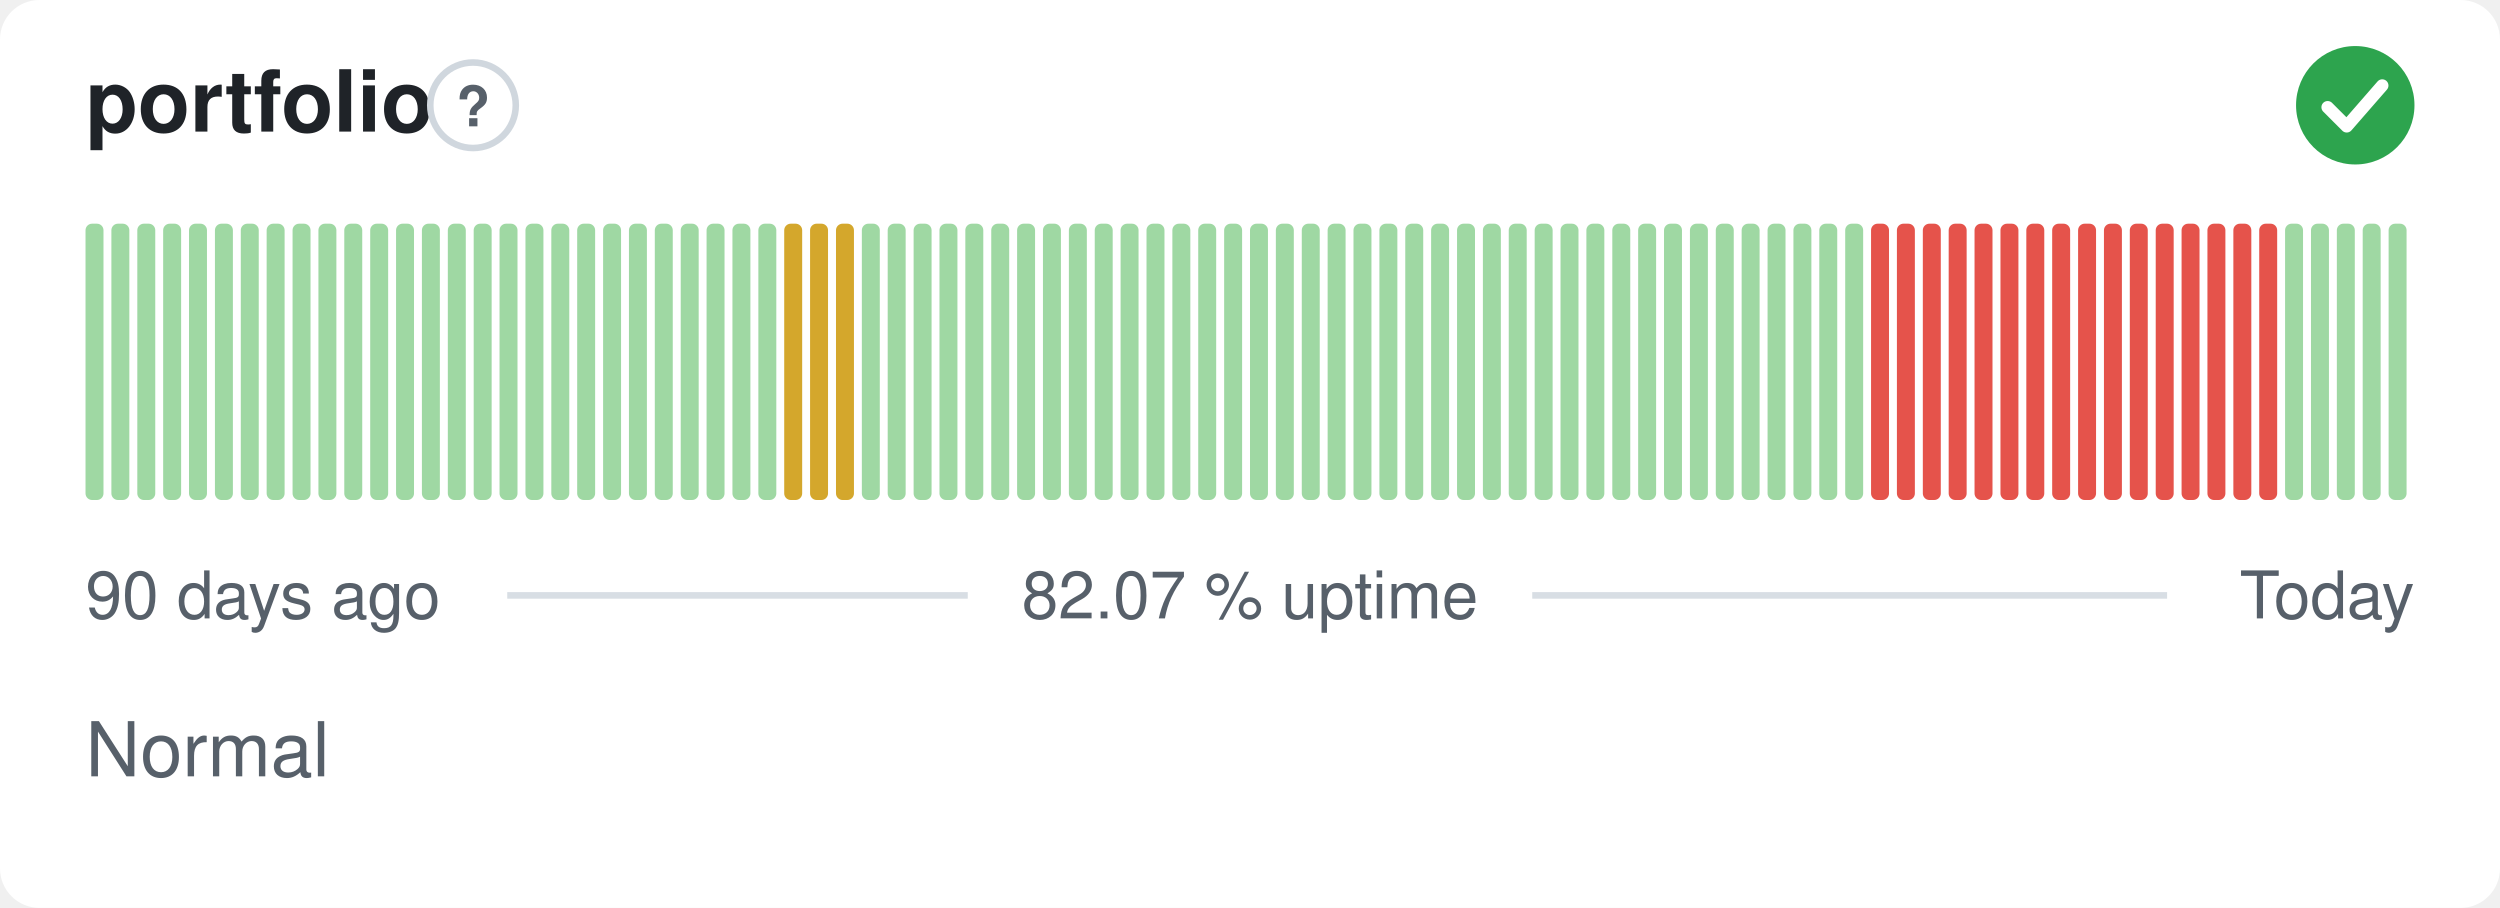
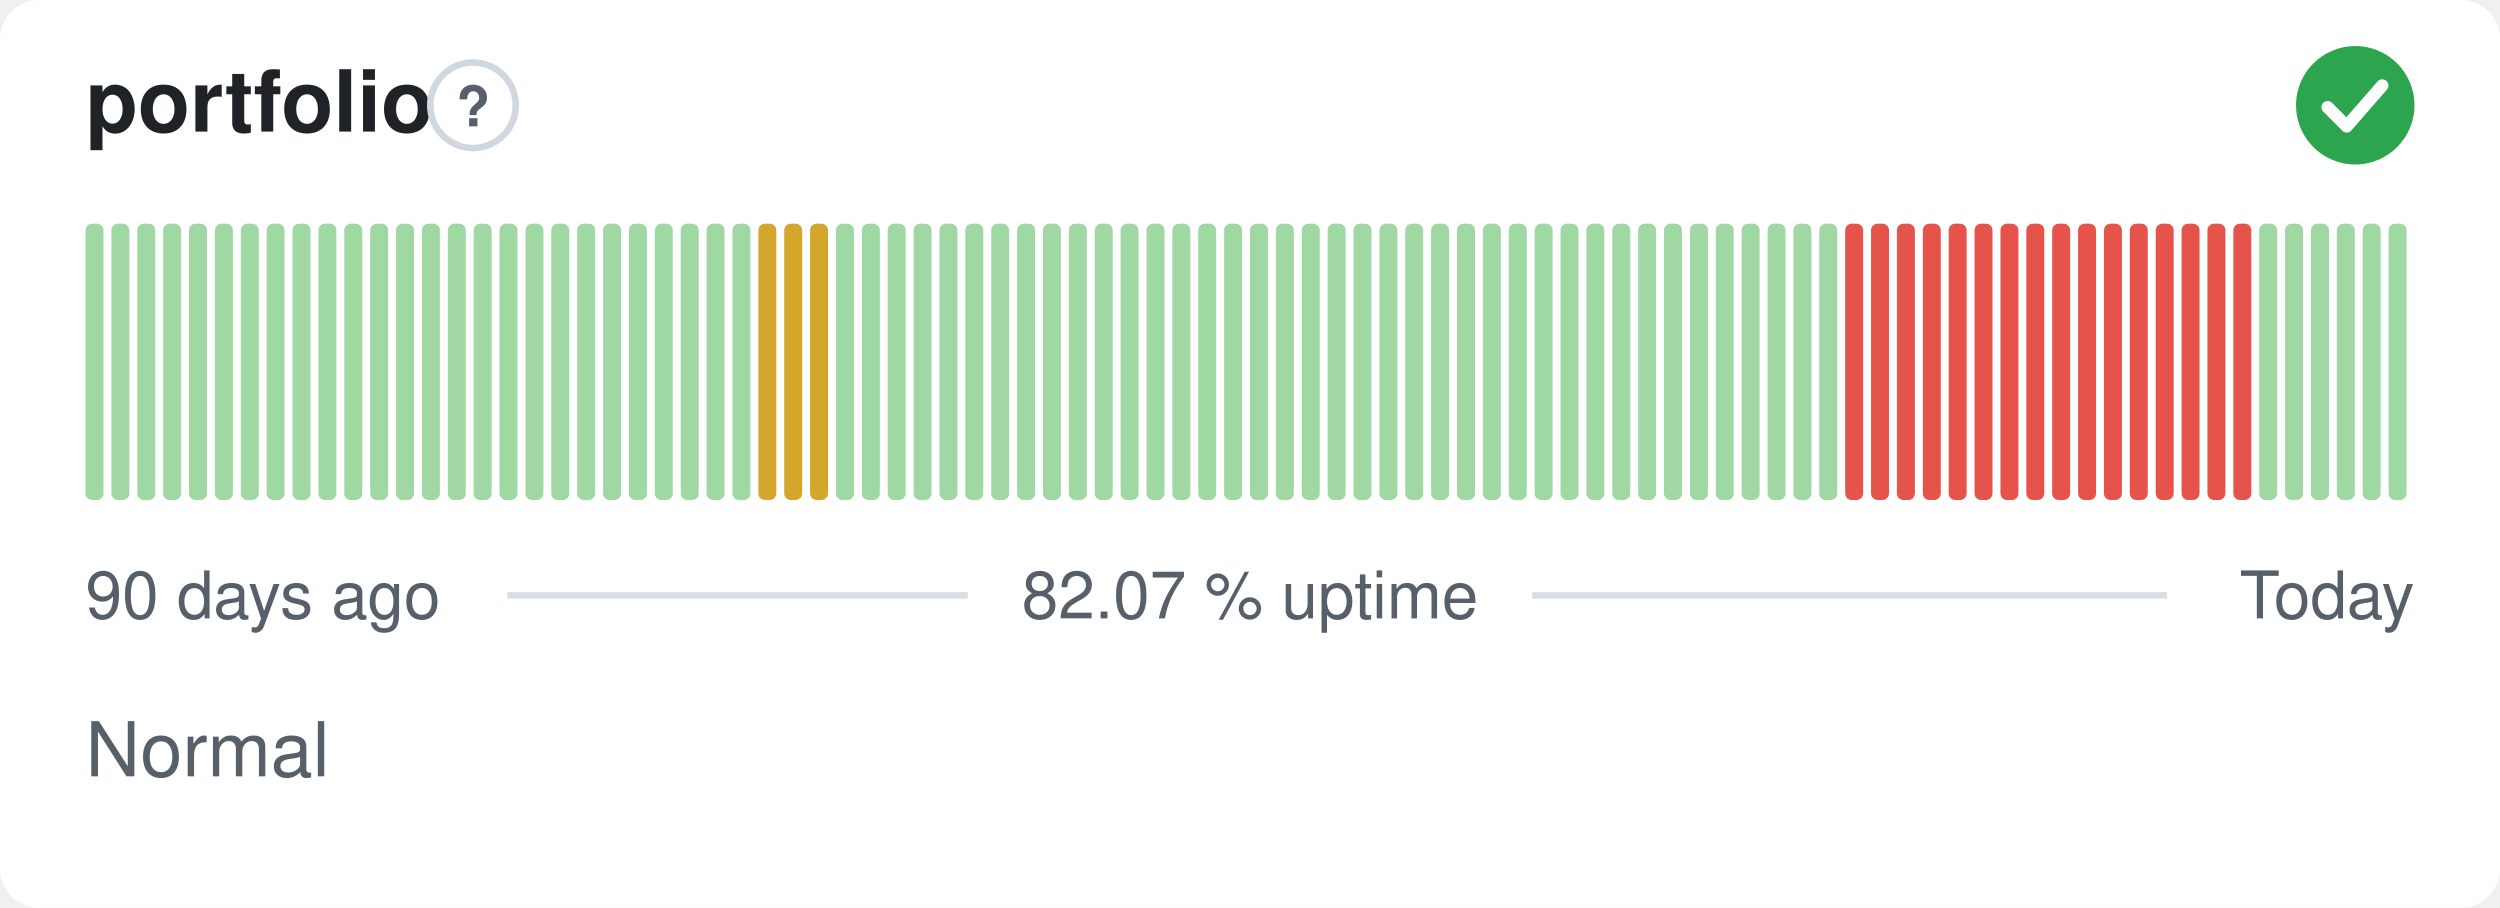
<svg xmlns="http://www.w3.org/2000/svg" width="380" height="138" viewBox="0 0 380 138" role="img" aria-label="portfolio: Normal, 82.07 % uptime over the last 90 days" font-family="-apple-system,BlinkMacSystemFont,'Segoe UI',Helvetica,Arial,sans-serif">
  <style>
    @media (prefers-color-scheme: dark) {
      .bg { fill: #0d1117 }
      .title { fill: #e6edf3 }
      .muted { fill: #8b949e }
      .hint { stroke: #30363d }
      .rule { stroke: #30363d }
      .nodata { fill: #21262d }
    }
  </style>
  <rect class="bg" width="380" height="138" rx="6" fill="#ffffff" />
  <text class="title" x="13" y="20" font-size="13" font-weight="600" fill="#1f2328">portfolio</text>
  <circle class="hint" cx="71.9" cy="16" r="6.5" fill="none" stroke="#d0d7de" stroke-width="1" />
  <text class="muted" x="71.9" y="19.2" text-anchor="middle" font-size="8.5" font-weight="700" fill="#57606a">?</text>
  <circle cx="358" cy="16" r="9" fill="#2da44e" />
  <path d="M353.80 16.30l2.90 2.90 5.40 -6.20" fill="none" stroke="#fff" stroke-width="1.89" stroke-linecap="round" stroke-linejoin="round" />
  <rect x="13.00" y="34.00" width="2.73" height="42.00" rx="1" fill="#9fd8a3" />
  <rect x="16.93" y="34.00" width="2.73" height="42.00" rx="1" fill="#9fd8a3" />
  <rect x="20.87" y="34.00" width="2.73" height="42.00" rx="1" fill="#9fd8a3" />
  <rect x="24.80" y="34.00" width="2.73" height="42.00" rx="1" fill="#9fd8a3" />
  <rect x="28.73" y="34.00" width="2.73" height="42.00" rx="1" fill="#9fd8a3" />
  <rect x="32.67" y="34.00" width="2.73" height="42.00" rx="1" fill="#9fd8a3" />
  <rect x="36.60" y="34.00" width="2.73" height="42.00" rx="1" fill="#9fd8a3" />
  <rect x="40.53" y="34.00" width="2.73" height="42.00" rx="1" fill="#9fd8a3" />
  <rect x="44.47" y="34.00" width="2.73" height="42.00" rx="1" fill="#9fd8a3" />
  <rect x="48.40" y="34.00" width="2.73" height="42.00" rx="1" fill="#9fd8a3" />
  <rect x="52.33" y="34.00" width="2.73" height="42.00" rx="1" fill="#9fd8a3" />
  <rect x="56.27" y="34.00" width="2.73" height="42.00" rx="1" fill="#9fd8a3" />
  <rect x="60.20" y="34.00" width="2.73" height="42.00" rx="1" fill="#9fd8a3" />
  <rect x="64.13" y="34.00" width="2.73" height="42.00" rx="1" fill="#9fd8a3" />
  <rect x="68.07" y="34.00" width="2.73" height="42.00" rx="1" fill="#9fd8a3" />
  <rect x="72.00" y="34.00" width="2.73" height="42.00" rx="1" fill="#9fd8a3" />
  <rect x="75.93" y="34.00" width="2.73" height="42.00" rx="1" fill="#9fd8a3" />
  <rect x="79.87" y="34.00" width="2.73" height="42.00" rx="1" fill="#9fd8a3" />
  <rect x="83.80" y="34.00" width="2.73" height="42.00" rx="1" fill="#9fd8a3" />
  <rect x="87.73" y="34.00" width="2.73" height="42.00" rx="1" fill="#9fd8a3" />
  <rect x="91.67" y="34.00" width="2.73" height="42.00" rx="1" fill="#9fd8a3" />
  <rect x="95.60" y="34.00" width="2.73" height="42.00" rx="1" fill="#9fd8a3" />
  <rect x="99.53" y="34.00" width="2.73" height="42.00" rx="1" fill="#9fd8a3" />
  <rect x="103.47" y="34.00" width="2.73" height="42.00" rx="1" fill="#9fd8a3" />
  <rect x="107.40" y="34.00" width="2.73" height="42.00" rx="1" fill="#9fd8a3" />
  <rect x="111.33" y="34.00" width="2.73" height="42.00" rx="1" fill="#9fd8a3" />
-   <rect x="115.27" y="34.00" width="2.73" height="42.00" rx="1" fill="#9fd8a3" />
+   <rect x="115.27" y="34.00" width="2.73" height="42.00" rx="1" fill="#d4a72c" />
  <rect x="119.20" y="34.00" width="2.73" height="42.00" rx="1" fill="#d4a72c" />
  <rect x="123.13" y="34.00" width="2.73" height="42.00" rx="1" fill="#d4a72c" />
-   <rect x="127.07" y="34.00" width="2.73" height="42.00" rx="1" fill="#d4a72c" />
+   <rect x="127.07" y="34.00" width="2.73" height="42.00" rx="1" fill="#9fd8a3" />
  <rect x="131.00" y="34.00" width="2.73" height="42.00" rx="1" fill="#9fd8a3" />
  <rect x="134.93" y="34.00" width="2.73" height="42.00" rx="1" fill="#9fd8a3" />
  <rect x="138.87" y="34.00" width="2.73" height="42.00" rx="1" fill="#9fd8a3" />
  <rect x="142.80" y="34.00" width="2.73" height="42.00" rx="1" fill="#9fd8a3" />
  <rect x="146.73" y="34.00" width="2.73" height="42.00" rx="1" fill="#9fd8a3" />
  <rect x="150.67" y="34.00" width="2.73" height="42.00" rx="1" fill="#9fd8a3" />
  <rect x="154.60" y="34.00" width="2.73" height="42.00" rx="1" fill="#9fd8a3" />
  <rect x="158.53" y="34.00" width="2.73" height="42.00" rx="1" fill="#9fd8a3" />
  <rect x="162.47" y="34.00" width="2.73" height="42.00" rx="1" fill="#9fd8a3" />
  <rect x="166.40" y="34.00" width="2.73" height="42.00" rx="1" fill="#9fd8a3" />
  <rect x="170.33" y="34.00" width="2.73" height="42.00" rx="1" fill="#9fd8a3" />
  <rect x="174.27" y="34.00" width="2.73" height="42.00" rx="1" fill="#9fd8a3" />
  <rect x="178.20" y="34.00" width="2.73" height="42.00" rx="1" fill="#9fd8a3" />
  <rect x="182.13" y="34.00" width="2.73" height="42.00" rx="1" fill="#9fd8a3" />
  <rect x="186.07" y="34.00" width="2.73" height="42.00" rx="1" fill="#9fd8a3" />
  <rect x="190.00" y="34.00" width="2.73" height="42.00" rx="1" fill="#9fd8a3" />
  <rect x="193.93" y="34.00" width="2.73" height="42.00" rx="1" fill="#9fd8a3" />
  <rect x="197.87" y="34.00" width="2.73" height="42.00" rx="1" fill="#9fd8a3" />
  <rect x="201.80" y="34.00" width="2.73" height="42.00" rx="1" fill="#9fd8a3" />
  <rect x="205.73" y="34.00" width="2.73" height="42.00" rx="1" fill="#9fd8a3" />
  <rect x="209.67" y="34.00" width="2.73" height="42.00" rx="1" fill="#9fd8a3" />
  <rect x="213.60" y="34.00" width="2.73" height="42.00" rx="1" fill="#9fd8a3" />
  <rect x="217.53" y="34.00" width="2.73" height="42.00" rx="1" fill="#9fd8a3" />
  <rect x="221.47" y="34.00" width="2.73" height="42.00" rx="1" fill="#9fd8a3" />
  <rect x="225.40" y="34.00" width="2.73" height="42.00" rx="1" fill="#9fd8a3" />
  <rect x="229.33" y="34.00" width="2.73" height="42.00" rx="1" fill="#9fd8a3" />
  <rect x="233.27" y="34.00" width="2.73" height="42.00" rx="1" fill="#9fd8a3" />
  <rect x="237.20" y="34.00" width="2.73" height="42.00" rx="1" fill="#9fd8a3" />
  <rect x="241.13" y="34.00" width="2.73" height="42.00" rx="1" fill="#9fd8a3" />
  <rect x="245.07" y="34.00" width="2.73" height="42.00" rx="1" fill="#9fd8a3" />
  <rect x="249.00" y="34.00" width="2.73" height="42.00" rx="1" fill="#9fd8a3" />
  <rect x="252.93" y="34.00" width="2.73" height="42.00" rx="1" fill="#9fd8a3" />
  <rect x="256.87" y="34.00" width="2.73" height="42.00" rx="1" fill="#9fd8a3" />
  <rect x="260.80" y="34.00" width="2.73" height="42.00" rx="1" fill="#9fd8a3" />
  <rect x="264.73" y="34.00" width="2.73" height="42.00" rx="1" fill="#9fd8a3" />
  <rect x="268.67" y="34.00" width="2.73" height="42.00" rx="1" fill="#9fd8a3" />
  <rect x="272.60" y="34.00" width="2.73" height="42.00" rx="1" fill="#9fd8a3" />
  <rect x="276.53" y="34.00" width="2.73" height="42.00" rx="1" fill="#9fd8a3" />
-   <rect x="280.47" y="34.00" width="2.73" height="42.00" rx="1" fill="#9fd8a3" />
+   <rect x="280.47" y="34.00" width="2.73" height="42.00" rx="1" fill="#e5534b" />
  <rect x="284.40" y="34.00" width="2.73" height="42.00" rx="1" fill="#e5534b" />
  <rect x="288.33" y="34.00" width="2.73" height="42.00" rx="1" fill="#e5534b" />
  <rect x="292.27" y="34.00" width="2.73" height="42.00" rx="1" fill="#e5534b" />
  <rect x="296.20" y="34.00" width="2.73" height="42.00" rx="1" fill="#e5534b" />
  <rect x="300.13" y="34.00" width="2.73" height="42.00" rx="1" fill="#e5534b" />
  <rect x="304.07" y="34.00" width="2.73" height="42.00" rx="1" fill="#e5534b" />
  <rect x="308.00" y="34.00" width="2.73" height="42.00" rx="1" fill="#e5534b" />
  <rect x="311.93" y="34.00" width="2.73" height="42.00" rx="1" fill="#e5534b" />
  <rect x="315.87" y="34.00" width="2.73" height="42.00" rx="1" fill="#e5534b" />
  <rect x="319.80" y="34.00" width="2.73" height="42.00" rx="1" fill="#e5534b" />
  <rect x="323.73" y="34.00" width="2.73" height="42.00" rx="1" fill="#e5534b" />
  <rect x="327.67" y="34.00" width="2.73" height="42.00" rx="1" fill="#e5534b" />
  <rect x="331.60" y="34.00" width="2.73" height="42.00" rx="1" fill="#e5534b" />
  <rect x="335.53" y="34.00" width="2.73" height="42.00" rx="1" fill="#e5534b" />
  <rect x="339.47" y="34.00" width="2.73" height="42.00" rx="1" fill="#e5534b" />
-   <rect x="343.40" y="34.00" width="2.73" height="42.00" rx="1" fill="#e5534b" />
+   <rect x="343.40" y="34.00" width="2.73" height="42.00" rx="1" fill="#9fd8a3" />
  <rect x="347.33" y="34.00" width="2.73" height="42.00" rx="1" fill="#9fd8a3" />
  <rect x="351.27" y="34.00" width="2.73" height="42.00" rx="1" fill="#9fd8a3" />
  <rect x="355.20" y="34.00" width="2.73" height="42.00" rx="1" fill="#9fd8a3" />
  <rect x="359.13" y="34.00" width="2.73" height="42.00" rx="1" fill="#9fd8a3" />
  <rect x="363.07" y="34.00" width="2.73" height="42.00" rx="1" fill="#9fd8a3" />
  <text class="muted" x="13" y="94" font-size="10" fill="#57606a">90 days ago</text>
  <text class="muted" x="190" y="94" text-anchor="middle" font-size="10" fill="#57606a">82.07 % uptime</text>
  <text class="muted" x="367" y="94" text-anchor="end" font-size="10" fill="#57606a">Today</text>
  <line class="rule" x1="77.1" y1="90.5" x2="147.1" y2="90.5" stroke="#d8dee4" stroke-width="1" />
  <line class="rule" x1="232.9" y1="90.5" x2="329.4" y2="90.5" stroke="#d8dee4" stroke-width="1" />
  <text class="muted" x="13" y="118" font-size="11.5" fill="#57606a">Normal</text>
</svg>
